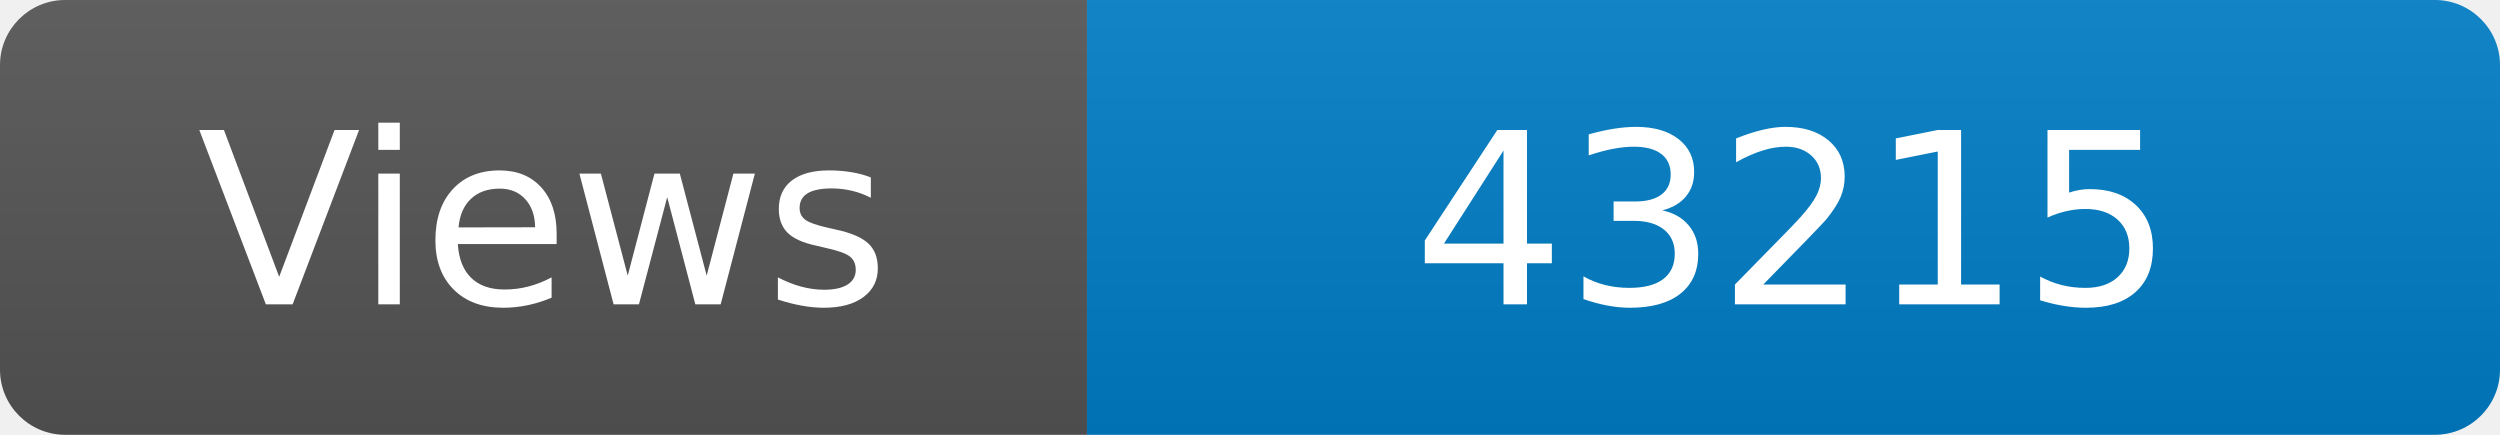
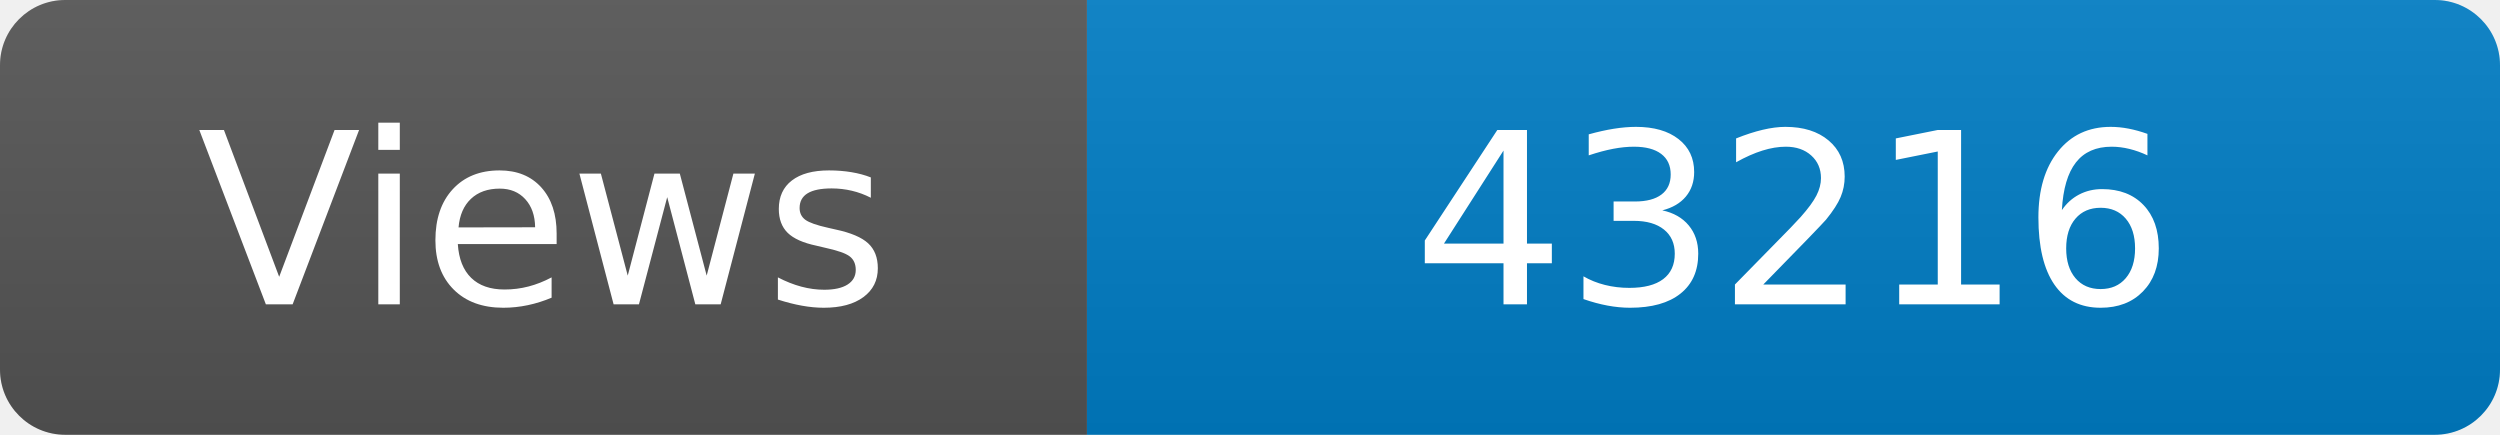
<svg xmlns="http://www.w3.org/2000/svg" width="115" height="20" role="img" aria-label="Maintained?: yes">
  <linearGradient id="s" x2="0" y2="100%">
    <stop offset="0" stop-color="#bbb" stop-opacity=".1" />
    <stop offset="1" stop-opacity=".1" />
  </linearGradient>
  <clipPath id="r">
    <rect width="115" height="20" rx="3" fill="#fff" />
  </clipPath>
  <g clip-path="url(#r)">
    <rect width="50" height="20" fill="#555" />
    <rect x="50" width="160" height="20" fill="#007ec6" />
    <rect width="115" height="20" fill="url(#s)" />
  </g>
  <g fill="#fff" text-anchor="middle" font-family="Verdana,Geneva,DejaVu Sans,sans-serif" font-size="110">
    <text x="250" y="140" transform="scale(.1)" fill="#fff">Views</text>
-     <text x="825" y="140" transform="scale(.1)" fill="#fff">43215</text>
+     <text x="825" y="140" transform="scale(.1)" fill="#fff">43216</text>
  </g>
</svg>
